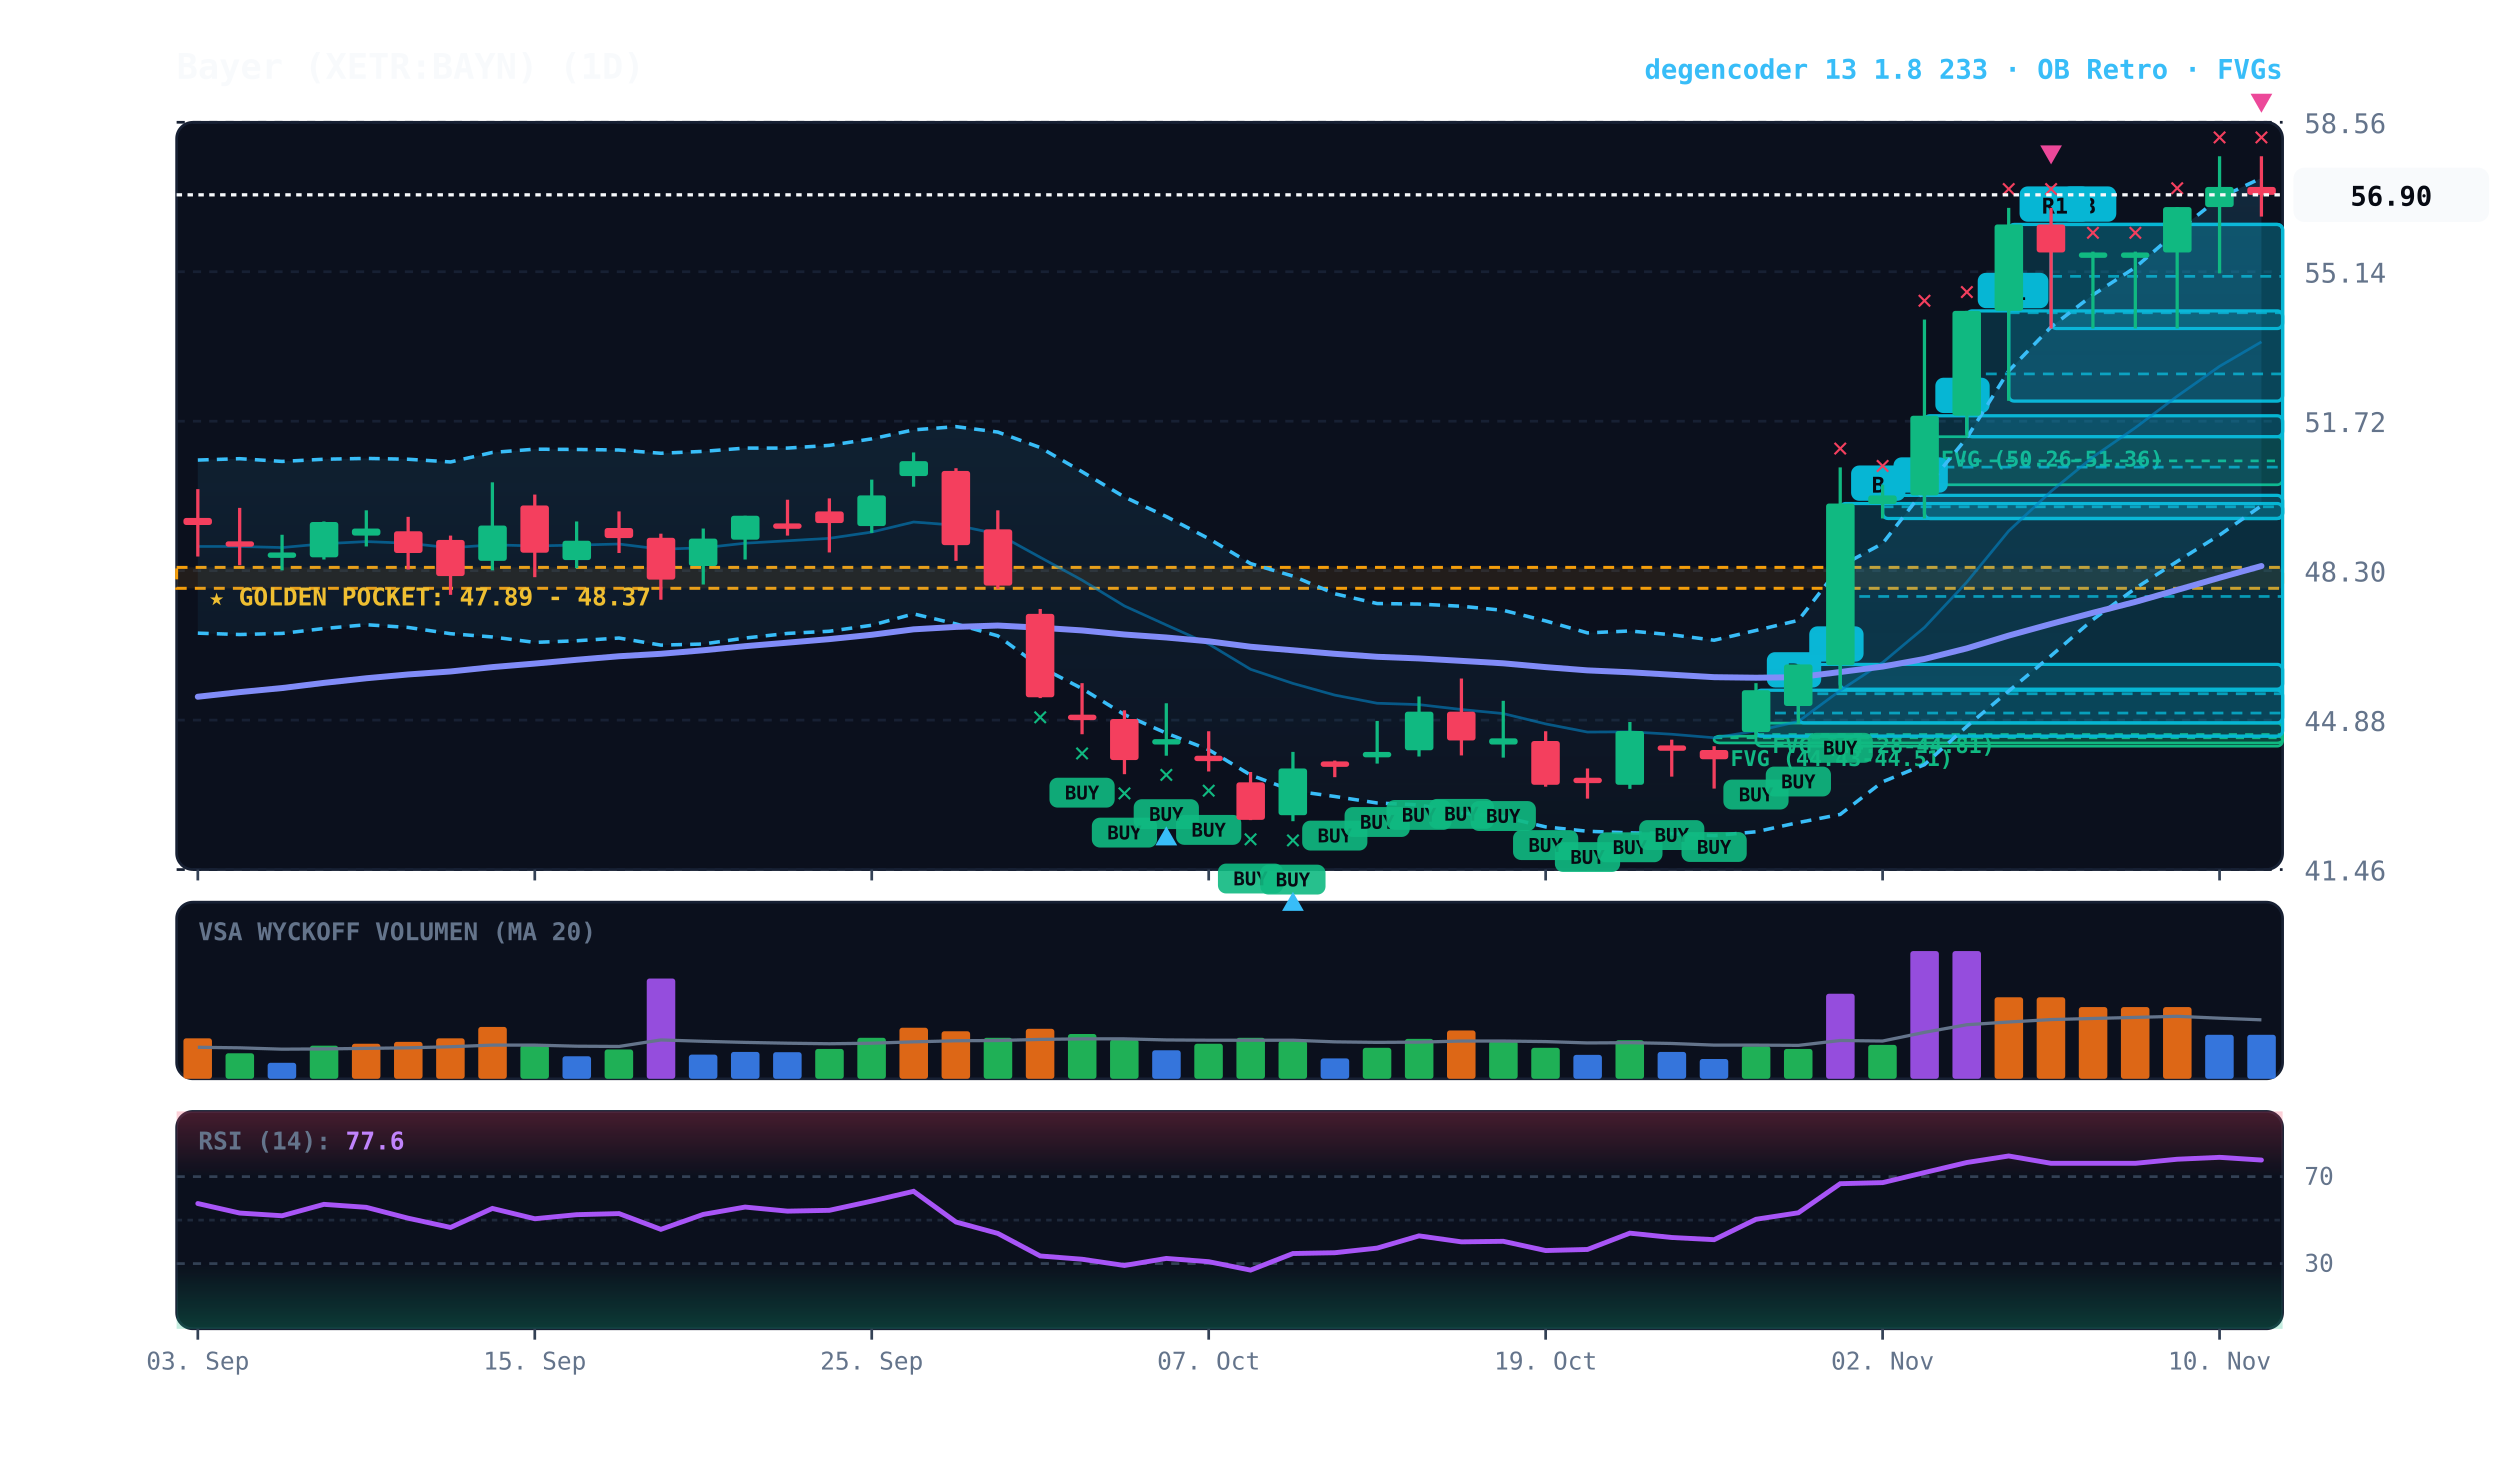
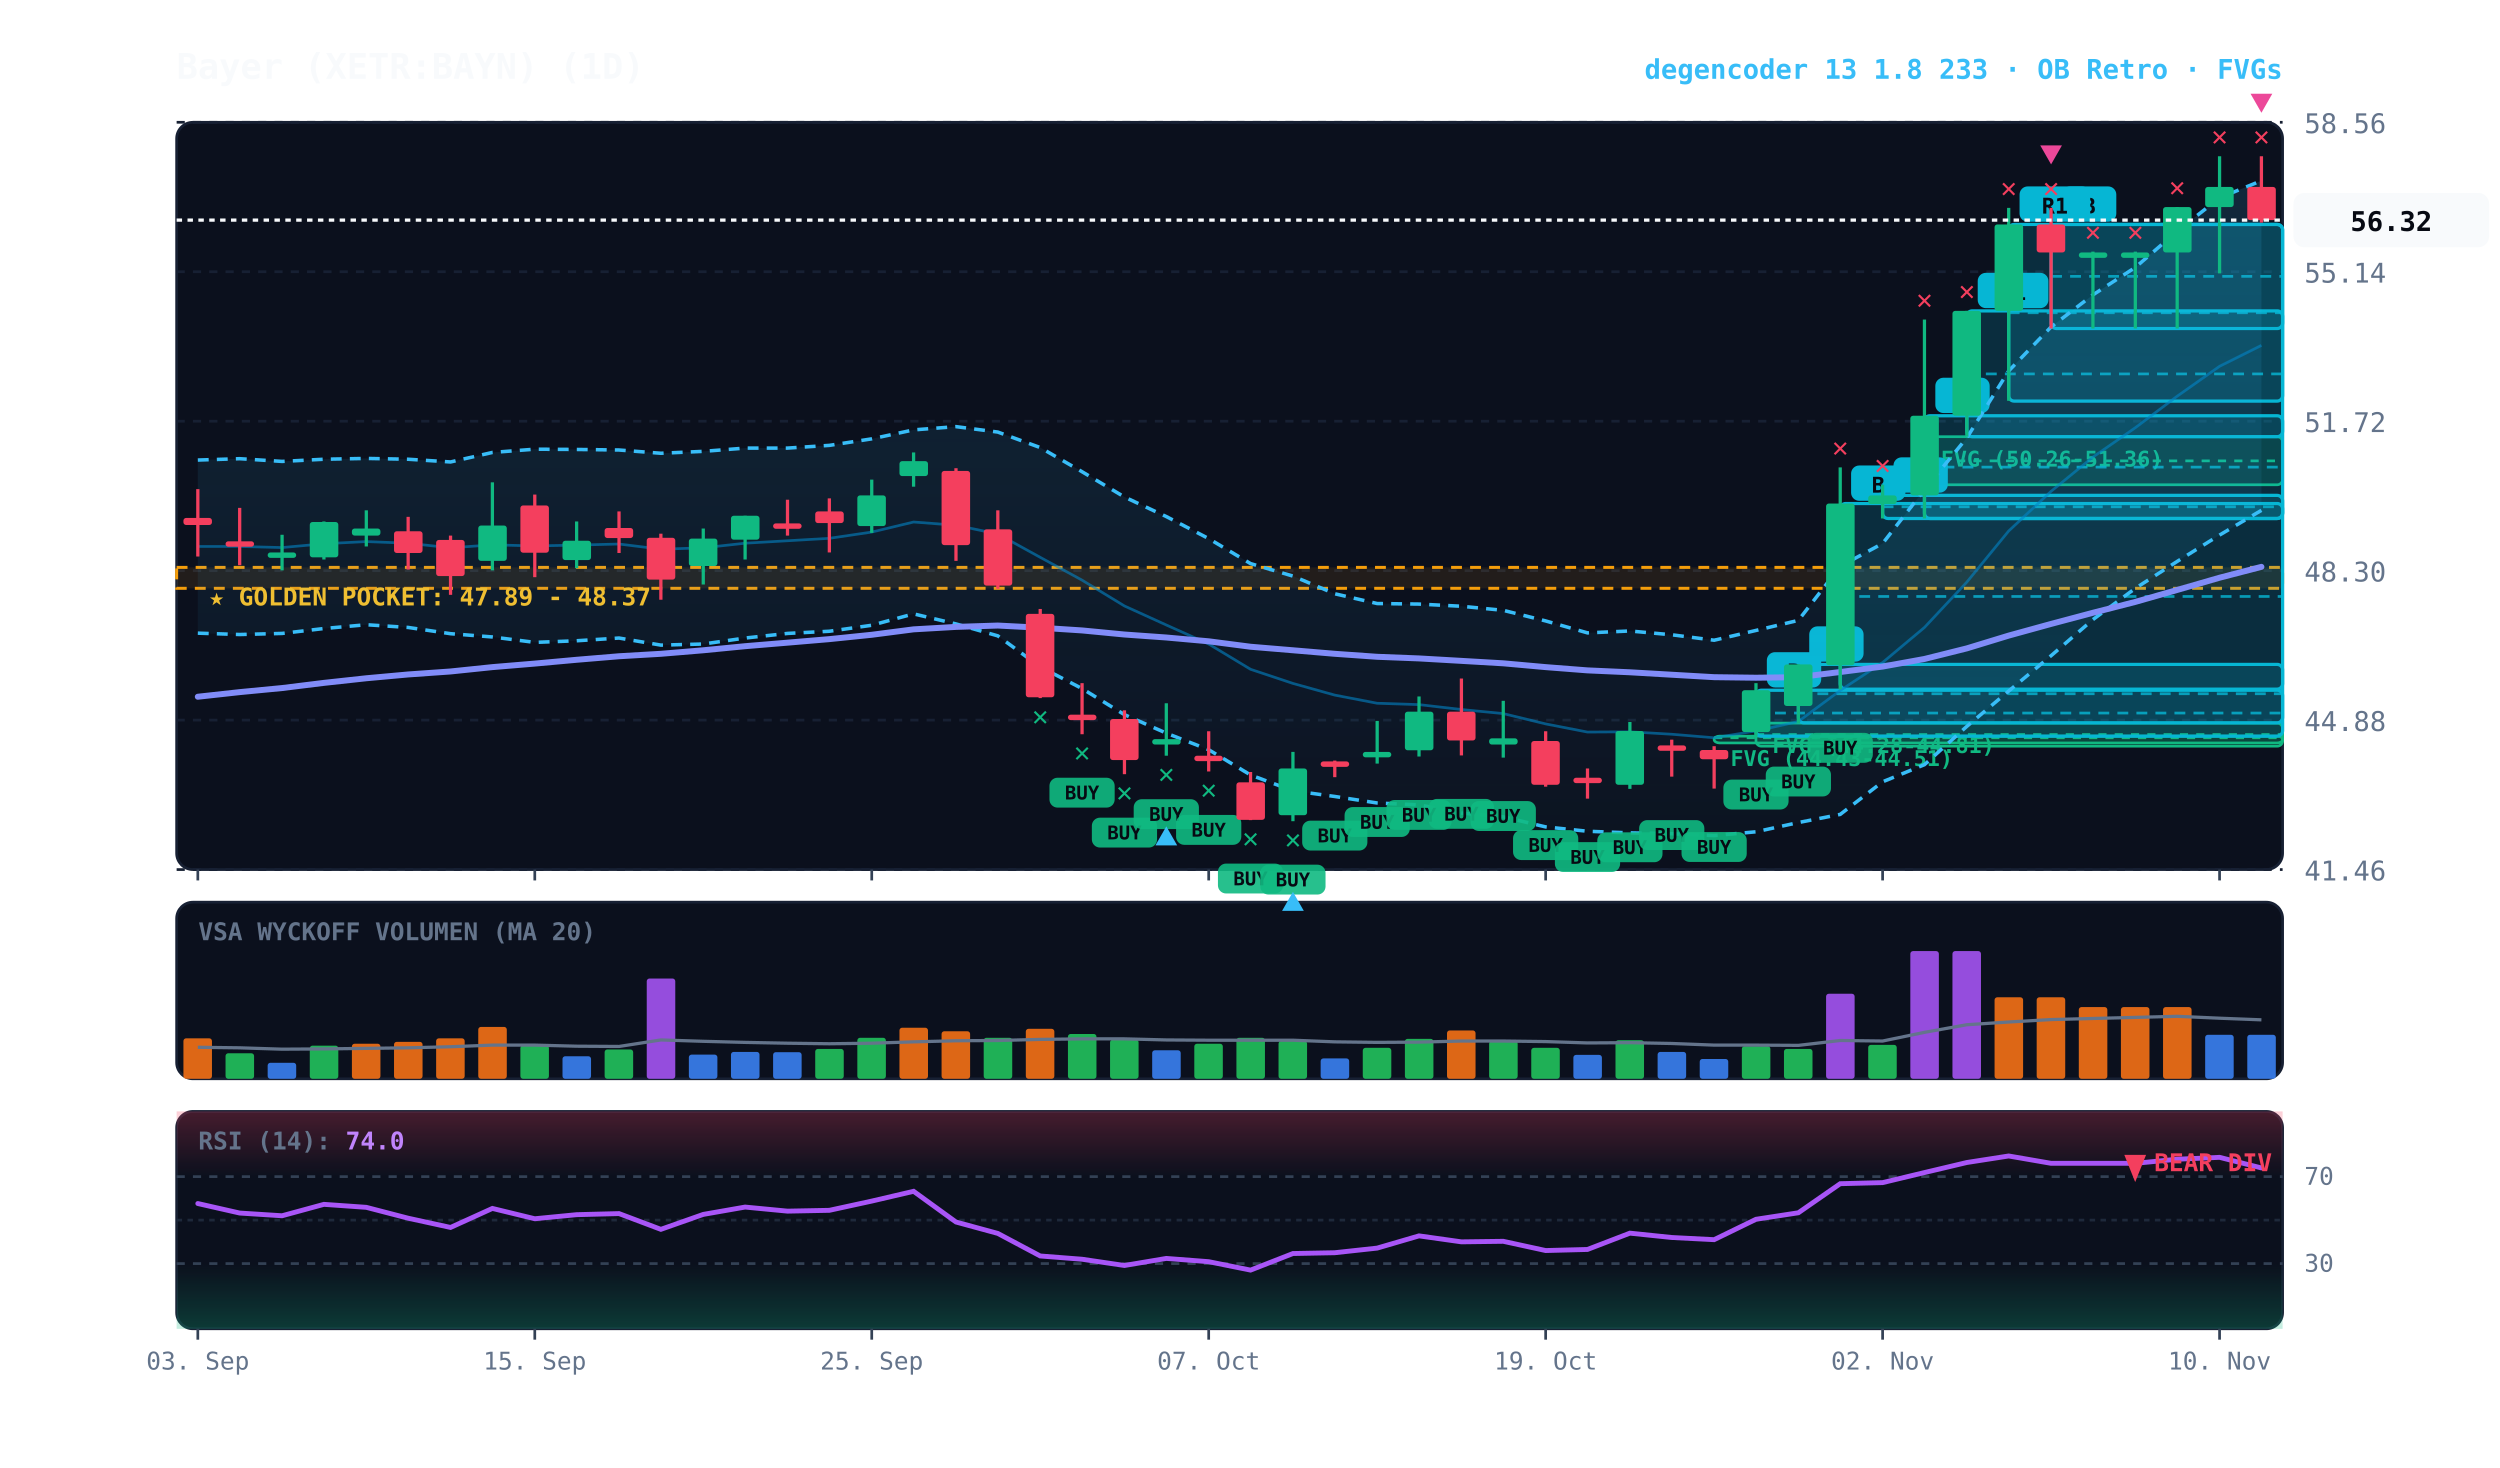
<svg xmlns="http://www.w3.org/2000/svg" viewBox="0 0 920 540" width="100%" height="100%" style="background:#070a13; font-family:'JetBrains Mono', monospace;">
  <defs>
    <linearGradient id="cloud-grad" x1="0%" y1="0%" x2="0%" y2="100%">
      <stop offset="0%" stop-color="#38bdf8" stop-opacity="0.14" />
      <stop offset="100%" stop-color="#38bdf8" stop-opacity="0.02" />
    </linearGradient>
    <linearGradient id="rsi-overbought" x1="0%" y1="0%" x2="0%" y2="100%">
      <stop offset="0%" stop-color="#f43f5e" stop-opacity="0.25" />
      <stop offset="100%" stop-color="#f43f5e" stop-opacity="0.0" />
    </linearGradient>
    <linearGradient id="rsi-oversold" x1="0%" y1="0%" x2="0%" y2="100%">
      <stop offset="0%" stop-color="#10b981" stop-opacity="0.0" />
      <stop offset="100%" stop-color="#10b981" stop-opacity="0.25" />
    </linearGradient>
  </defs>
  <rect x="65" y="45" width="775" height="275" fill="#0b101d" rx="6" stroke="#172033" stroke-width="1" />
  <rect x="65" y="332" width="775" height="65" fill="#0b101d" rx="6" stroke="#172033" stroke-width="1" />
  <rect x="65" y="409" width="775" height="80" fill="#0b101d" rx="6" stroke="#172033" stroke-width="1" />
  <line x1="65" y1="320.0" x2="840" y2="320.0" stroke="#172033" stroke-dasharray="3,3" stroke-width="1" />
  <text x="848" y="324.0" fill="#64748b" font-size="10" text-anchor="start">41.46</text>
  <line x1="65" y1="265.0" x2="840" y2="265.0" stroke="#172033" stroke-dasharray="3,3" stroke-width="1" />
  <text x="848" y="269.0" fill="#64748b" font-size="10" text-anchor="start">44.88</text>
  <line x1="65" y1="210.0" x2="840" y2="210.0" stroke="#172033" stroke-dasharray="3,3" stroke-width="1" />
  <text x="848" y="214.0" fill="#64748b" font-size="10" text-anchor="start">48.30</text>
  <line x1="65" y1="155.0" x2="840" y2="155.0" stroke="#172033" stroke-dasharray="3,3" stroke-width="1" />
  <text x="848" y="159.0" fill="#64748b" font-size="10" text-anchor="start">51.72</text>
  <line x1="65" y1="100.0" x2="840" y2="100.0" stroke="#172033" stroke-dasharray="3,3" stroke-width="1" />
  <text x="848" y="104.0" fill="#64748b" font-size="10" text-anchor="start">55.14</text>
  <line x1="65" y1="45.0" x2="840" y2="45.0" stroke="#172033" stroke-dasharray="3,3" stroke-width="1" />
  <text x="848" y="49.0" fill="#64748b" font-size="10" text-anchor="start">58.56</text>
  <rect x="65" y="208.8" width="775" height="7.7" fill="rgba(245, 158, 11, 0.10)" stroke="#f59e0b" stroke-dasharray="4,3" stroke-width="1.1" />
  <text x="77" y="222.8" fill="#fbbf24" font-size="9" font-weight="bold">★ GOLDEN POCKET: 47.89 - 48.37</text>
  <rect x="708.2" y="160.7" width="131.8" height="17.7" fill="rgba(16, 185, 129, 0.18)" stroke="#10b981" stroke-width="1" rx="2" />
  <line x1="708.2" y1="169.6" x2="840" y2="169.6" stroke="#10b981" stroke-dasharray="3,3" stroke-width="1" />
  <text x="714.2" y="171.7" fill="#10b981" font-size="8" font-weight="bold">FVG (50.26-51.36)</text>
  <rect x="646.2" y="266.1" width="193.8" height="8.5" fill="rgba(16, 185, 129, 0.18)" stroke="#10b981" stroke-width="1" rx="2" />
  <line x1="646.2" y1="270.3" x2="840" y2="270.3" stroke="#10b981" stroke-dasharray="3,3" stroke-width="1" />
  <text x="652.2" y="277.1" fill="#10b981" font-size="8" font-weight="bold">FVG (44.28-44.81)</text>
  <rect x="630.8" y="270.9" width="209.2" height="2.5" fill="rgba(16, 185, 129, 0.18)" stroke="#10b981" stroke-width="1" rx="2" />
  <line x1="630.8" y1="271.5" x2="840" y2="271.5" stroke="#10b981" stroke-dasharray="3,3" stroke-width="1" />
  <text x="636.8" y="281.9" fill="#10b981" font-size="8" font-weight="bold">FVG (44.43-44.51)</text>
  <rect x="754.8" y="82.6" width="85.2" height="38.3" fill="rgba(6, 182, 212, 0.18)" stroke="#06b6d4" stroke-width="1.2" rx="2" />
  <line x1="754.8" y1="101.7" x2="840" y2="101.7" stroke="#06b6d4" stroke-dasharray="4,3" stroke-width="1.0" opacity="0.8" />
  <rect x="758.8" y="68.6" width="20" height="13" fill="#06b6d4" rx="3" />
  <text x="768.8" y="78.6" fill="#070a13" font-size="8" font-weight="bold" text-anchor="middle">B</text>
  <rect x="739.2" y="82.6" width="100.8" height="65.0" fill="rgba(6, 182, 212, 0.18)" stroke="#06b6d4" stroke-width="1.2" rx="2" />
  <line x1="739.2" y1="115.1" x2="840" y2="115.1" stroke="#06b6d4" stroke-dasharray="4,3" stroke-width="1.0" opacity="0.8" />
  <rect x="743.2" y="68.6" width="26" height="13" fill="#06b6d4" rx="3" />
  <text x="756.2" y="78.6" fill="#070a13" font-size="8" font-weight="bold" text-anchor="middle">R1</text>
  <rect x="723.8" y="114.4" width="116.2" height="46.3" fill="rgba(6, 182, 212, 0.18)" stroke="#06b6d4" stroke-width="1.2" rx="2" />
  <line x1="723.8" y1="137.6" x2="840" y2="137.6" stroke="#06b6d4" stroke-dasharray="4,3" stroke-width="1.0" opacity="0.8" />
  <rect x="727.8" y="100.4" width="26" height="13" fill="#06b6d4" rx="3" />
  <text x="740.8" y="110.4" fill="#070a13" font-size="8" font-weight="bold" text-anchor="middle">R1</text>
  <rect x="708.2" y="153.0" width="131.8" height="37.8" fill="rgba(6, 182, 212, 0.18)" stroke="#06b6d4" stroke-width="1.2" rx="2" />
  <line x1="708.2" y1="171.9" x2="840" y2="171.9" stroke="#06b6d4" stroke-dasharray="4,3" stroke-width="1.0" opacity="0.8" />
  <rect x="712.2" y="139.0" width="20" height="13" fill="#06b6d4" rx="3" />
  <text x="722.2" y="149.0" fill="#070a13" font-size="8" font-weight="bold" text-anchor="middle">B</text>
  <rect x="692.8" y="182.3" width="147.2" height="8.5" fill="rgba(6, 182, 212, 0.18)" stroke="#06b6d4" stroke-width="1.2" rx="2" />
  <line x1="692.8" y1="186.5" x2="840" y2="186.5" stroke="#06b6d4" stroke-dasharray="4,3" stroke-width="1.0" opacity="0.8" />
  <rect x="696.8" y="168.3" width="20" height="13" fill="#06b6d4" rx="3" />
  <text x="706.8" y="178.3" fill="#070a13" font-size="8" font-weight="bold" text-anchor="middle">B</text>
  <rect x="677.2" y="185.3" width="162.8" height="68.3" fill="rgba(6, 182, 212, 0.18)" stroke="#06b6d4" stroke-width="1.2" rx="2" />
  <line x1="677.2" y1="219.5" x2="840" y2="219.5" stroke="#06b6d4" stroke-dasharray="4,3" stroke-width="1.0" opacity="0.8" />
  <rect x="681.2" y="171.3" width="20" height="13" fill="#06b6d4" rx="3" />
  <text x="691.2" y="181.3" fill="#070a13" font-size="8" font-weight="bold" text-anchor="middle">B</text>
  <rect x="661.8" y="244.5" width="178.2" height="21.5" fill="rgba(6, 182, 212, 0.18)" stroke="#06b6d4" stroke-width="1.2" rx="2" />
  <line x1="661.8" y1="255.3" x2="840" y2="255.3" stroke="#06b6d4" stroke-dasharray="4,3" stroke-width="1.0" opacity="0.8" />
  <rect x="665.8" y="230.5" width="20" height="13" fill="#06b6d4" rx="3" />
  <text x="675.8" y="240.5" fill="#070a13" font-size="8" font-weight="bold" text-anchor="middle">B</text>
  <rect x="646.2" y="254.0" width="193.8" height="16.9" fill="rgba(6, 182, 212, 0.18)" stroke="#06b6d4" stroke-width="1.2" rx="2" />
  <line x1="646.2" y1="262.4" x2="840" y2="262.4" stroke="#06b6d4" stroke-dasharray="4,3" stroke-width="1.0" opacity="0.8" />
  <rect x="650.2" y="240.0" width="20" height="13" fill="#06b6d4" rx="3" />
  <text x="660.2" y="250.0" fill="#070a13" font-size="8" font-weight="bold" text-anchor="middle">B</text>
-   <polygon points="72.8,169.3 88.2,168.8 103.8,169.8 119.2,169.0 134.8,168.7 150.2,169.0 165.8,170.0 181.2,166.5 196.8,165.3 212.2,165.4 227.8,165.6 243.2,166.8 258.8,166.1 274.2,164.9 289.8,164.9 305.2,163.9 320.8,161.5 336.2,158.2 351.8,157.0 367.2,159.0 382.8,164.7 398.2,173.6 413.8,182.9 429.2,190.1 444.8,198.2 460.2,207.4 475.8,212.0 491.2,218.5 506.8,222.1 522.2,222.3 537.8,223.1 553.2,224.6 568.8,228.5 584.2,232.9 599.8,232.2 615.2,233.6 630.8,235.6 646.2,232.0 661.8,228.3 677.2,208.4 692.8,200.0 708.2,180.2 723.8,161.1 739.2,136.5 754.8,120.3 770.2,108.5 785.8,98.4 801.2,85.1 816.8,72.8 832.2,65.5 832.2,186.1 816.8,196.9 801.2,206.6 785.8,216.5 770.2,228.0 754.8,241.3 739.2,254.3 723.8,267.3 708.2,281.4 692.8,287.7 677.2,299.7 661.8,302.7 646.2,306.1 630.8,307.5 615.2,306.8 599.8,306.5 584.2,305.9 568.8,304.3 553.2,300.6 537.8,299.2 522.2,296.2 506.8,295.5 491.2,293.1 475.8,291.0 460.2,285.2 444.8,275.9 429.2,269.8 413.8,263.0 398.2,253.4 382.8,245.4 367.2,234.0 351.8,229.6 336.2,225.9 320.8,230.1 305.2,232.3 289.8,233.1 274.2,234.8 258.8,237.0 243.2,237.4 227.8,234.8 212.2,235.8 196.8,236.4 181.2,234.4 165.8,233.2 150.2,230.9 134.8,229.9 119.2,231.3 103.8,233.1 88.2,233.5 72.8,233.0" fill="url(#cloud-grad)" />
-   <polyline points="72.8,169.3 88.2,168.8 103.8,169.8 119.2,169.0 134.8,168.7 150.2,169.0 165.8,170.0 181.2,166.5 196.8,165.3 212.2,165.4 227.8,165.6 243.2,166.8 258.8,166.1 274.2,164.9 289.8,164.9 305.2,163.9 320.8,161.5 336.2,158.2 351.8,157.0 367.2,159.0 382.8,164.7 398.2,173.6 413.8,182.9 429.2,190.1 444.8,198.2 460.2,207.4 475.8,212.0 491.2,218.5 506.8,222.1 522.2,222.3 537.8,223.1 553.2,224.6 568.8,228.5 584.2,232.9 599.8,232.2 615.2,233.6 630.8,235.6 646.2,232.0 661.8,228.3 677.2,208.4 692.8,200.0 708.2,180.2 723.8,161.1 739.2,136.5 754.8,120.3 770.2,108.5 785.8,98.4 801.2,85.1 816.8,72.8 832.2,65.5" fill="none" stroke="#38bdf8" stroke-width="1.3" stroke-dasharray="4,3" />
-   <polyline points="72.8,233.0 88.2,233.5 103.8,233.1 119.2,231.3 134.8,229.9 150.2,230.9 165.8,233.2 181.2,234.4 196.8,236.4 212.2,235.8 227.8,234.8 243.2,237.4 258.8,237.0 274.2,234.8 289.8,233.1 305.2,232.3 320.8,230.1 336.2,225.9 351.8,229.6 367.2,234.0 382.8,245.4 398.2,253.4 413.8,263.0 429.2,269.8 444.8,275.9 460.2,285.2 475.8,291.0 491.2,293.1 506.8,295.5 522.2,296.2 537.8,299.2 553.2,300.6 568.8,304.3 584.2,305.9 599.8,306.5 615.2,306.8 630.8,307.5 646.2,306.1 661.8,302.7 677.2,299.7 692.8,287.7 708.2,281.4 723.8,267.3 739.2,254.3 754.8,241.3 770.2,228.0 785.8,216.5 801.2,206.6 816.8,196.9 832.2,186.1" fill="none" stroke="#38bdf8" stroke-width="1.3" stroke-dasharray="4,3" />
-   <polyline points="72.8,201.1 88.2,201.1 103.8,201.5 119.2,200.1 134.8,199.3 150.2,199.9 165.8,201.6 181.2,200.5 196.8,200.9 212.2,200.6 227.8,200.2 243.2,202.1 258.8,201.6 274.2,199.9 289.8,199.0 305.2,198.1 320.8,195.8 336.2,192.1 351.8,193.3 367.2,196.5 382.8,205.1 398.2,213.5 413.8,223.0 429.2,230.0 444.8,237.0 460.2,246.3 475.8,251.5 491.2,255.8 506.8,258.8 522.2,259.3 537.8,261.1 553.2,262.6 568.8,266.4 584.2,269.4 599.8,269.3 615.2,270.2 630.8,271.5 646.2,269.0 661.8,265.5 677.2,254.1 692.8,243.8 708.2,230.9 723.8,214.2 739.2,195.4 754.8,180.8 770.2,168.2 785.8,157.4 801.2,145.8 816.8,134.8 832.2,125.8" fill="none" stroke="#0284c7" stroke-width="1.0" stroke-opacity="0.6" />
-   <polyline points="72.8,256.4 88.2,254.7 103.8,253.2 119.2,251.3 134.8,249.6 150.2,248.2 165.8,247.1 181.2,245.5 196.8,244.2 212.2,242.8 227.8,241.5 243.2,240.6 258.8,239.3 274.2,237.8 289.8,236.5 305.2,235.2 320.8,233.6 336.2,231.6 351.8,230.7 367.2,230.2 382.8,231.0 398.2,232.0 413.8,233.5 429.2,234.6 444.8,236.0 460.2,238.0 475.8,239.3 491.2,240.6 506.8,241.7 522.2,242.3 537.8,243.2 553.2,244.1 568.8,245.5 584.2,246.7 599.8,247.4 615.2,248.3 630.8,249.2 646.2,249.4 661.8,249.2 677.2,247.3 692.8,245.3 708.2,242.5 723.8,238.6 739.2,233.9 754.8,229.6 770.2,225.5 785.8,221.5 801.2,217.1 816.8,212.6 832.2,208.3" fill="none" stroke="#818cf8" stroke-width="2.2" stroke-linecap="round" />
+   <polygon points="72.8,169.3 88.2,168.8 103.8,169.8 119.2,169.0 134.8,168.7 150.2,169.0 165.8,170.0 181.2,166.5 196.8,165.3 212.2,165.4 227.8,165.6 243.2,166.8 258.8,166.1 274.2,164.9 289.8,164.9 305.2,163.9 320.8,161.5 336.2,158.2 351.8,157.0 367.2,159.0 382.8,164.7 398.2,173.6 413.8,182.9 429.2,190.1 444.8,198.2 460.2,207.4 475.8,212.0 491.2,218.5 506.8,222.1 522.2,222.3 537.8,223.1 553.2,224.6 568.8,228.5 584.2,232.9 599.8,232.2 615.2,233.6 630.8,235.6 646.2,232.0 661.8,228.3 677.2,208.4 692.8,200.0 708.2,180.2 723.8,161.1 739.2,136.5 754.8,120.3 770.2,108.5 785.8,98.4 801.2,85.1 816.8,72.8 832.2,66.5 832.2,187.8 816.8,196.9 801.2,206.6 785.8,216.5 770.2,228.0 754.8,241.3 739.2,254.3 723.8,267.3 708.2,281.4 692.8,287.7 677.2,299.7 661.8,302.7 646.2,306.1 630.8,307.5 615.2,306.8 599.8,306.5 584.2,305.9 568.8,304.3 553.2,300.6 537.8,299.2 522.2,296.2 506.8,295.5 491.2,293.1 475.8,291.0 460.2,285.2 444.8,275.9 429.2,269.8 413.8,263.0 398.2,253.4 382.8,245.4 367.2,234.0 351.8,229.6 336.2,225.9 320.8,230.1 305.2,232.3 289.8,233.1 274.2,234.8 258.8,237.0 243.2,237.4 227.8,234.8 212.2,235.8 196.8,236.4 181.2,234.4 165.8,233.2 150.2,230.9 134.8,229.9 119.2,231.3 103.8,233.1 88.2,233.5 72.8,233.0" fill="url(#cloud-grad)" />
+   <polyline points="72.8,169.3 88.2,168.8 103.8,169.8 119.2,169.0 134.8,168.7 150.2,169.0 165.8,170.0 181.2,166.5 196.8,165.3 212.2,165.4 227.8,165.6 243.2,166.8 258.8,166.1 274.2,164.9 289.8,164.9 305.2,163.9 320.8,161.5 336.2,158.2 351.8,157.0 367.2,159.0 382.8,164.7 398.2,173.6 413.8,182.9 429.2,190.1 444.8,198.2 460.2,207.4 475.8,212.0 491.2,218.5 506.8,222.1 522.2,222.3 537.8,223.1 553.2,224.6 568.8,228.5 584.2,232.9 599.8,232.2 615.2,233.6 630.8,235.6 646.2,232.0 661.8,228.3 677.2,208.4 692.8,200.0 708.2,180.2 723.8,161.1 739.2,136.5 754.8,120.3 770.2,108.5 785.8,98.4 801.2,85.1 816.8,72.8 832.2,66.5" fill="none" stroke="#38bdf8" stroke-width="1.3" stroke-dasharray="4,3" />
+   <polyline points="72.8,233.0 88.2,233.5 103.8,233.1 119.2,231.3 134.8,229.9 150.2,230.9 165.8,233.2 181.2,234.4 196.8,236.4 212.2,235.8 227.8,234.8 243.2,237.4 258.8,237.0 274.2,234.8 289.8,233.1 305.2,232.3 320.8,230.1 336.2,225.9 351.8,229.6 367.2,234.0 382.8,245.4 398.2,253.4 413.8,263.0 429.2,269.8 444.8,275.9 460.2,285.2 475.8,291.0 491.2,293.1 506.8,295.5 522.2,296.2 537.8,299.2 553.2,300.6 568.8,304.3 584.2,305.9 599.8,306.5 615.2,306.8 630.8,307.5 646.2,306.1 661.8,302.7 677.2,299.7 692.8,287.7 708.2,281.4 723.8,267.3 739.2,254.3 754.8,241.3 770.2,228.0 785.8,216.5 801.2,206.6 816.8,196.9 832.2,187.8" fill="none" stroke="#38bdf8" stroke-width="1.3" stroke-dasharray="4,3" />
+   <polyline points="72.8,201.1 88.2,201.1 103.8,201.5 119.2,200.1 134.8,199.3 150.2,199.9 165.8,201.6 181.2,200.5 196.8,200.9 212.2,200.6 227.8,200.2 243.2,202.1 258.8,201.6 274.2,199.9 289.8,199.0 305.2,198.1 320.8,195.8 336.2,192.1 351.8,193.3 367.2,196.5 382.8,205.1 398.2,213.5 413.8,223.0 429.2,230.0 444.8,237.0 460.2,246.3 475.8,251.5 491.2,255.8 506.8,258.8 522.2,259.3 537.8,261.1 553.2,262.6 568.8,266.4 584.2,269.4 599.8,269.3 615.2,270.2 630.8,271.5 646.2,269.0 661.8,265.5 677.2,254.1 692.8,243.8 708.2,230.9 723.8,214.2 739.2,195.4 754.8,180.8 770.2,168.2 785.8,157.4 801.2,145.8 816.8,134.8 832.2,127.1" fill="none" stroke="#0284c7" stroke-width="1.0" stroke-opacity="0.6" />
+   <polyline points="72.8,256.4 88.2,254.7 103.8,253.2 119.2,251.3 134.8,249.6 150.2,248.2 165.8,247.1 181.2,245.5 196.8,244.2 212.2,242.8 227.8,241.5 243.2,240.6 258.8,239.3 274.2,237.8 289.8,236.5 305.2,235.2 320.8,233.6 336.2,231.6 351.8,230.7 367.2,230.2 382.8,231.0 398.2,232.0 413.8,233.5 429.2,234.6 444.8,236.0 460.2,238.0 475.8,239.3 491.2,240.6 506.8,241.7 522.2,242.3 537.8,243.2 553.2,244.1 568.8,245.5 584.2,246.7 599.8,247.4 615.2,248.3 630.8,249.2 646.2,249.4 661.8,249.2 677.2,247.3 692.8,245.3 708.2,242.5 723.8,238.6 739.2,233.9 754.8,229.6 770.2,225.5 785.8,221.5 801.2,217.1 816.8,212.6 832.2,208.6" fill="none" stroke="#818cf8" stroke-width="2.2" stroke-linecap="round" />
  <line x1="72.8" y1="180.0" x2="72.8" y2="204.8" stroke="#f43f5e" stroke-width="1.2" />
  <rect x="67.5" y="190.6" width="10.5" height="2.6" fill="#f43f5e" rx="1" />
  <line x1="88.2" y1="186.9" x2="88.2" y2="208.0" stroke="#f43f5e" stroke-width="1.2" />
  <rect x="83.0" y="199.2" width="10.5" height="2.0" fill="#f43f5e" rx="1" />
  <line x1="103.8" y1="196.8" x2="103.8" y2="209.9" stroke="#10b981" stroke-width="1.2" />
  <rect x="98.5" y="203.3" width="10.5" height="2.0" fill="#10b981" rx="1" />
  <line x1="119.2" y1="191.9" x2="119.2" y2="205.9" stroke="#10b981" stroke-width="1.2" />
  <rect x="114.0" y="192.1" width="10.5" height="13.0" fill="#10b981" rx="1" />
  <line x1="134.8" y1="187.8" x2="134.8" y2="201.1" stroke="#10b981" stroke-width="1.2" />
  <rect x="129.5" y="194.5" width="10.5" height="2.6" fill="#10b981" rx="1" />
  <line x1="150.2" y1="190.2" x2="150.2" y2="209.6" stroke="#f43f5e" stroke-width="1.2" />
  <rect x="145.0" y="195.5" width="10.5" height="8.0" fill="#f43f5e" rx="1" />
  <line x1="165.8" y1="197.1" x2="165.8" y2="218.9" stroke="#f43f5e" stroke-width="1.2" />
  <rect x="160.5" y="198.7" width="10.5" height="13.3" fill="#f43f5e" rx="1" />
  <line x1="181.2" y1="177.5" x2="181.2" y2="209.9" stroke="#10b981" stroke-width="1.2" />
  <rect x="176.0" y="193.4" width="10.5" height="13.0" fill="#10b981" rx="1" />
  <line x1="196.8" y1="182.0" x2="196.8" y2="212.4" stroke="#f43f5e" stroke-width="1.2" />
  <rect x="191.5" y="186.0" width="10.5" height="17.4" fill="#f43f5e" rx="1" />
  <line x1="212.2" y1="191.9" x2="212.2" y2="209.1" stroke="#10b981" stroke-width="1.2" />
  <rect x="207.0" y="199.0" width="10.5" height="7.1" fill="#10b981" rx="1" />
  <line x1="227.8" y1="188.2" x2="227.8" y2="203.5" stroke="#f43f5e" stroke-width="1.2" />
  <rect x="222.5" y="194.3" width="10.5" height="3.7" fill="#f43f5e" rx="1" />
  <line x1="243.2" y1="196.4" x2="243.2" y2="220.7" stroke="#f43f5e" stroke-width="1.2" />
  <rect x="238.0" y="197.9" width="10.5" height="15.4" fill="#f43f5e" rx="1" />
  <line x1="258.8" y1="194.5" x2="258.8" y2="215.1" stroke="#10b981" stroke-width="1.2" />
  <rect x="253.5" y="198.2" width="10.5" height="10.1" fill="#10b981" rx="1" />
  <line x1="274.2" y1="189.8" x2="274.2" y2="205.9" stroke="#10b981" stroke-width="1.2" />
  <rect x="269.0" y="189.8" width="10.5" height="8.8" fill="#10b981" rx="1" />
  <line x1="289.8" y1="183.9" x2="289.8" y2="197.1" stroke="#f43f5e" stroke-width="1.2" />
  <rect x="284.5" y="192.6" width="10.5" height="2.0" fill="#f43f5e" rx="1" />
  <line x1="305.2" y1="183.4" x2="305.2" y2="203.3" stroke="#f43f5e" stroke-width="1.2" />
  <rect x="300.0" y="188.2" width="10.5" height="4.3" fill="#f43f5e" rx="1" />
  <line x1="320.8" y1="176.5" x2="320.8" y2="196.1" stroke="#10b981" stroke-width="1.2" />
  <rect x="315.5" y="182.3" width="10.5" height="11.3" fill="#10b981" rx="1" />
  <line x1="336.2" y1="166.5" x2="336.2" y2="179.1" stroke="#10b981" stroke-width="1.2" />
  <rect x="331.0" y="169.7" width="10.5" height="5.5" fill="#10b981" rx="1" />
  <line x1="351.8" y1="172.3" x2="351.8" y2="206.4" stroke="#f43f5e" stroke-width="1.2" />
  <rect x="346.5" y="173.3" width="10.5" height="27.3" fill="#f43f5e" rx="1" />
  <line x1="367.2" y1="187.8" x2="367.2" y2="216.7" stroke="#f43f5e" stroke-width="1.2" />
  <rect x="362.0" y="194.8" width="10.5" height="20.7" fill="#f43f5e" rx="1" />
  <line x1="382.8" y1="224.1" x2="382.8" y2="256.9" stroke="#f43f5e" stroke-width="1.2" />
  <rect x="377.5" y="225.9" width="10.5" height="30.7" fill="#f43f5e" rx="1" />
  <text x="382.8" y="266.9" fill="#10b981" font-size="10" font-weight="bold" text-anchor="middle">✕</text>
  <line x1="398.2" y1="251.4" x2="398.2" y2="270.2" stroke="#f43f5e" stroke-width="1.2" />
  <rect x="393.0" y="263.0" width="10.5" height="2.0" fill="#f43f5e" rx="1" />
  <rect x="386.2" y="286.2" width="24" height="11" fill="#10b981" rx="3" opacity="0.9" />
  <text x="398.2" y="294.2" fill="#070a13" font-size="7" font-weight="bold" text-anchor="middle">BUY</text>
  <text x="398.2" y="280.2" fill="#10b981" font-size="10" font-weight="bold" text-anchor="middle">✕</text>
  <line x1="413.8" y1="261.4" x2="413.8" y2="284.9" stroke="#f43f5e" stroke-width="1.2" />
  <rect x="408.5" y="264.6" width="10.5" height="15.1" fill="#f43f5e" rx="1" />
  <rect x="401.8" y="300.9" width="24" height="11" fill="#10b981" rx="3" opacity="0.9" />
  <text x="413.8" y="308.9" fill="#070a13" font-size="7" font-weight="bold" text-anchor="middle">BUY</text>
  <text x="413.8" y="294.9" fill="#10b981" font-size="10" font-weight="bold" text-anchor="middle">✕</text>
  <line x1="429.2" y1="258.8" x2="429.2" y2="278.1" stroke="#10b981" stroke-width="1.2" />
  <rect x="424.0" y="272.0" width="10.5" height="2.0" fill="#10b981" rx="1" />
  <rect x="417.2" y="294.1" width="24" height="11" fill="#10b981" rx="3" opacity="0.9" />
  <text x="429.2" y="302.1" fill="#070a13" font-size="7" font-weight="bold" text-anchor="middle">BUY</text>
  <text x="429.2" y="288.1" fill="#10b981" font-size="10" font-weight="bold" text-anchor="middle">✕</text>
  <polygon points="429.2,304.1 425.2,311.1 433.2,311.1" fill="#38bdf8" />
  <line x1="444.8" y1="269.1" x2="444.8" y2="283.9" stroke="#f43f5e" stroke-width="1.2" />
  <rect x="439.5" y="278.1" width="10.5" height="2.0" fill="#f43f5e" rx="1" />
  <rect x="432.8" y="299.9" width="24" height="11" fill="#10b981" rx="3" opacity="0.9" />
  <text x="444.8" y="307.9" fill="#070a13" font-size="7" font-weight="bold" text-anchor="middle">BUY</text>
  <text x="444.8" y="293.9" fill="#10b981" font-size="10" font-weight="bold" text-anchor="middle">✕</text>
  <line x1="460.2" y1="284.1" x2="460.2" y2="301.8" stroke="#f43f5e" stroke-width="1.2" />
  <rect x="455.0" y="287.9" width="10.5" height="13.8" fill="#f43f5e" rx="1" />
  <rect x="448.2" y="317.8" width="24" height="11" fill="#10b981" rx="3" opacity="0.9" />
  <text x="460.2" y="325.8" fill="#070a13" font-size="7" font-weight="bold" text-anchor="middle">BUY</text>
  <text x="460.2" y="311.8" fill="#10b981" font-size="10" font-weight="bold" text-anchor="middle">✕</text>
  <line x1="475.8" y1="276.7" x2="475.8" y2="302.2" stroke="#10b981" stroke-width="1.2" />
  <rect x="470.5" y="282.8" width="10.5" height="17.2" fill="#10b981" rx="1" />
  <rect x="463.8" y="318.2" width="24" height="11" fill="#10b981" rx="3" opacity="0.9" />
  <text x="475.8" y="326.2" fill="#070a13" font-size="7" font-weight="bold" text-anchor="middle">BUY</text>
  <text x="475.8" y="312.2" fill="#10b981" font-size="10" font-weight="bold" text-anchor="middle">✕</text>
  <polygon points="475.8,328.2 471.8,335.2 479.8,335.2" fill="#38bdf8" />
  <line x1="491.2" y1="279.9" x2="491.2" y2="286.0" stroke="#f43f5e" stroke-width="1.2" />
  <rect x="486.0" y="280.2" width="10.5" height="2.0" fill="#f43f5e" rx="1" />
  <rect x="479.2" y="302.0" width="24" height="11" fill="#10b981" rx="3" opacity="0.9" />
  <text x="491.2" y="310.0" fill="#070a13" font-size="7" font-weight="bold" text-anchor="middle">BUY</text>
  <line x1="506.8" y1="265.3" x2="506.8" y2="281.0" stroke="#10b981" stroke-width="1.2" />
  <rect x="501.5" y="276.7" width="10.5" height="2.0" fill="#10b981" rx="1" />
  <rect x="494.8" y="297.0" width="24" height="11" fill="#10b981" rx="3" opacity="0.9" />
  <text x="506.8" y="305.0" fill="#070a13" font-size="7" font-weight="bold" text-anchor="middle">BUY</text>
  <line x1="522.2" y1="256.3" x2="522.2" y2="278.4" stroke="#10b981" stroke-width="1.2" />
  <rect x="517.0" y="261.9" width="10.5" height="14.2" fill="#10b981" rx="1" />
  <rect x="510.2" y="294.4" width="24" height="11" fill="#10b981" rx="3" opacity="0.9" />
  <text x="522.2" y="302.4" fill="#070a13" font-size="7" font-weight="bold" text-anchor="middle">BUY</text>
  <line x1="537.8" y1="249.7" x2="537.8" y2="278.0" stroke="#f43f5e" stroke-width="1.2" />
  <rect x="532.5" y="261.9" width="10.5" height="10.6" fill="#f43f5e" rx="1" />
  <rect x="525.8" y="294.0" width="24" height="11" fill="#10b981" rx="3" opacity="0.9" />
  <text x="537.8" y="302.0" fill="#070a13" font-size="7" font-weight="bold" text-anchor="middle">BUY</text>
  <line x1="553.2" y1="257.9" x2="553.2" y2="278.8" stroke="#10b981" stroke-width="1.2" />
  <rect x="548.0" y="271.7" width="10.5" height="2.3" fill="#10b981" rx="1" />
  <rect x="541.2" y="294.8" width="24" height="11" fill="#10b981" rx="3" opacity="0.9" />
  <text x="553.2" y="302.8" fill="#070a13" font-size="7" font-weight="bold" text-anchor="middle">BUY</text>
  <line x1="568.8" y1="269.1" x2="568.8" y2="289.5" stroke="#f43f5e" stroke-width="1.2" />
  <rect x="563.5" y="272.7" width="10.5" height="16.1" fill="#f43f5e" rx="1" />
  <rect x="556.8" y="305.5" width="24" height="11" fill="#10b981" rx="3" opacity="0.9" />
  <text x="568.8" y="313.5" fill="#070a13" font-size="7" font-weight="bold" text-anchor="middle">BUY</text>
  <line x1="584.2" y1="282.8" x2="584.2" y2="293.9" stroke="#f43f5e" stroke-width="1.2" />
  <rect x="579.0" y="286.2" width="10.5" height="2.0" fill="#f43f5e" rx="1" />
  <rect x="572.2" y="309.9" width="24" height="11" fill="#10b981" rx="3" opacity="0.9" />
  <text x="584.2" y="317.9" fill="#070a13" font-size="7" font-weight="bold" text-anchor="middle">BUY</text>
  <line x1="599.8" y1="265.7" x2="599.8" y2="290.3" stroke="#10b981" stroke-width="1.2" />
  <rect x="594.5" y="269.0" width="10.5" height="19.8" fill="#10b981" rx="1" />
  <rect x="587.8" y="306.3" width="24" height="11" fill="#10b981" rx="3" opacity="0.9" />
  <text x="599.8" y="314.3" fill="#070a13" font-size="7" font-weight="bold" text-anchor="middle">BUY</text>
  <line x1="615.2" y1="272.2" x2="615.2" y2="285.8" stroke="#f43f5e" stroke-width="1.2" />
  <rect x="610.0" y="274.3" width="10.5" height="2.0" fill="#f43f5e" rx="1" />
  <rect x="603.2" y="301.8" width="24" height="11" fill="#10b981" rx="3" opacity="0.9" />
  <text x="615.2" y="309.8" fill="#070a13" font-size="7" font-weight="bold" text-anchor="middle">BUY</text>
  <line x1="630.8" y1="274.6" x2="630.8" y2="290.2" stroke="#f43f5e" stroke-width="1.2" />
  <rect x="625.5" y="276.0" width="10.5" height="3.4" fill="#f43f5e" rx="1" />
  <rect x="618.8" y="306.2" width="24" height="11" fill="#10b981" rx="3" opacity="0.9" />
  <text x="630.8" y="314.2" fill="#070a13" font-size="7" font-weight="bold" text-anchor="middle">BUY</text>
  <line x1="646.2" y1="251.4" x2="646.2" y2="270.9" stroke="#10b981" stroke-width="1.2" />
  <rect x="641.0" y="254.0" width="10.5" height="15.4" fill="#10b981" rx="1" />
  <rect x="634.2" y="286.9" width="24" height="11" fill="#10b981" rx="3" opacity="0.9" />
  <text x="646.2" y="294.9" fill="#070a13" font-size="7" font-weight="bold" text-anchor="middle">BUY</text>
  <line x1="661.8" y1="244.5" x2="661.8" y2="266.1" stroke="#10b981" stroke-width="1.2" />
  <rect x="656.5" y="244.5" width="10.5" height="15.3" fill="#10b981" rx="1" />
  <rect x="649.8" y="282.1" width="24" height="11" fill="#10b981" rx="3" opacity="0.9" />
  <text x="661.8" y="290.1" fill="#070a13" font-size="7" font-weight="bold" text-anchor="middle">BUY</text>
  <line x1="677.2" y1="172.0" x2="677.2" y2="253.7" stroke="#10b981" stroke-width="1.2" />
  <rect x="672.0" y="185.3" width="10.5" height="59.5" fill="#10b981" rx="1" />
  <rect x="665.2" y="269.7" width="24" height="11" fill="#10b981" rx="3" opacity="0.9" />
  <text x="677.2" y="277.7" fill="#070a13" font-size="7" font-weight="bold" text-anchor="middle">BUY</text>
  <text x="677.2" y="168.0" fill="#f43f5e" font-size="10" font-weight="bold" text-anchor="middle">✕</text>
  <line x1="692.8" y1="178.4" x2="692.8" y2="190.8" stroke="#10b981" stroke-width="1.2" />
  <rect x="687.5" y="182.3" width="10.5" height="3.2" fill="#10b981" rx="1" />
  <text x="692.8" y="174.4" fill="#f43f5e" font-size="10" font-weight="bold" text-anchor="middle">✕</text>
  <line x1="708.2" y1="117.6" x2="708.2" y2="190.8" stroke="#10b981" stroke-width="1.2" />
  <rect x="703.0" y="153.0" width="10.5" height="29.3" fill="#10b981" rx="1" />
  <text x="708.2" y="113.6" fill="#f43f5e" font-size="10" font-weight="bold" text-anchor="middle">✕</text>
  <line x1="723.8" y1="114.4" x2="723.8" y2="160.7" stroke="#10b981" stroke-width="1.2" />
  <rect x="718.5" y="114.4" width="10.5" height="38.6" fill="#10b981" rx="1" />
  <text x="723.8" y="110.4" fill="#f43f5e" font-size="10" font-weight="bold" text-anchor="middle">✕</text>
  <line x1="739.2" y1="76.5" x2="739.2" y2="147.5" stroke="#10b981" stroke-width="1.2" />
  <rect x="734.0" y="82.6" width="10.5" height="31.8" fill="#10b981" rx="1" />
  <text x="739.2" y="72.5" fill="#f43f5e" font-size="10" font-weight="bold" text-anchor="middle">✕</text>
  <line x1="754.8" y1="76.5" x2="754.8" y2="120.9" stroke="#f43f5e" stroke-width="1.2" />
  <rect x="749.5" y="82.6" width="10.5" height="10.3" fill="#f43f5e" rx="1" />
  <text x="754.8" y="72.5" fill="#f43f5e" font-size="10" font-weight="bold" text-anchor="middle">✕</text>
  <polygon points="754.8,60.5 750.8,53.5 758.8,53.5" fill="#ec4899" />
  <line x1="770.2" y1="92.6" x2="770.2" y2="120.9" stroke="#10b981" stroke-width="1.2" />
  <rect x="765.0" y="92.9" width="10.5" height="2.0" fill="#10b981" rx="1" />
  <text x="770.2" y="88.6" fill="#f43f5e" font-size="10" font-weight="bold" text-anchor="middle">✕</text>
  <line x1="785.8" y1="92.6" x2="785.8" y2="120.9" stroke="#10b981" stroke-width="1.2" />
  <rect x="780.5" y="92.9" width="10.5" height="2.0" fill="#10b981" rx="1" />
  <text x="785.8" y="88.6" fill="#f43f5e" font-size="10" font-weight="bold" text-anchor="middle">✕</text>
  <line x1="801.2" y1="76.2" x2="801.2" y2="120.9" stroke="#10b981" stroke-width="1.2" />
  <rect x="796.0" y="76.2" width="10.5" height="16.7" fill="#10b981" rx="1" />
  <text x="801.2" y="72.2" fill="#f43f5e" font-size="10" font-weight="bold" text-anchor="middle">✕</text>
  <line x1="816.8" y1="57.5" x2="816.8" y2="100.6" stroke="#10b981" stroke-width="1.2" />
  <rect x="811.5" y="68.8" width="10.5" height="7.4" fill="#10b981" rx="1" />
  <text x="816.8" y="53.5" fill="#f43f5e" font-size="10" font-weight="bold" text-anchor="middle">✕</text>
-   <line x1="832.2" y1="57.5" x2="832.2" y2="79.7" stroke="#f43f5e" stroke-width="1.2" />
-   <rect x="827.0" y="68.8" width="10.5" height="2.9" fill="#f43f5e" rx="1" />
+   <line x1="832.2" y1="57.5" x2="832.2" y2="81.9" stroke="#f43f5e" stroke-width="1.2" />
+   <rect x="827.0" y="68.8" width="10.5" height="12.2" fill="#f43f5e" rx="1" />
  <text x="832.2" y="53.5" fill="#f43f5e" font-size="10" font-weight="bold" text-anchor="middle">✕</text>
  <polygon points="832.2,41.5 828.2,34.5 836.2,34.5" fill="#ec4899" />
-   <line x1="65" y1="71.7" x2="840" y2="71.7" stroke="#f8fafc" stroke-width="1.2" stroke-dasharray="2,2" />
-   <rect x="844" y="61.7" width="72" height="20" fill="#f8fafc" rx="4" />
-   <text x="880" y="75.7" fill="#070a13" font-size="10" font-weight="bold" text-anchor="middle">56.90</text>
+   <line x1="65" y1="81.0" x2="840" y2="81.0" stroke="#f8fafc" stroke-width="1.2" stroke-dasharray="2,2" />
+   <rect x="844" y="71.0" width="72" height="20" fill="#f8fafc" rx="4" />
+   <text x="880" y="85.0" fill="#070a13" font-size="10" font-weight="bold" text-anchor="middle">56.32</text>
  <text x="73" y="346" fill="#64748b" font-size="9" font-weight="bold">VSA WYCKOFF VOLUMEN (MA 20)</text>
  <rect x="67.5" y="382.1" width="10.5" height="14.9" fill="#f97316" opacity="0.88" rx="1" />
  <rect x="83.0" y="387.6" width="10.5" height="9.4" fill="#22c55e" opacity="0.88" rx="1" />
  <rect x="98.5" y="391.1" width="10.5" height="5.9" fill="#3b82f6" opacity="0.88" rx="1" />
  <rect x="114.0" y="384.8" width="10.5" height="12.2" fill="#22c55e" opacity="0.88" rx="1" />
  <rect x="129.5" y="384.1" width="10.5" height="12.9" fill="#f97316" opacity="0.88" rx="1" />
  <rect x="145.0" y="383.4" width="10.5" height="13.6" fill="#f97316" opacity="0.88" rx="1" />
  <rect x="160.5" y="382.1" width="10.5" height="14.9" fill="#f97316" opacity="0.88" rx="1" />
  <rect x="176.0" y="377.9" width="10.5" height="19.1" fill="#f97316" opacity="0.88" rx="1" />
  <rect x="191.5" y="384.7" width="10.5" height="12.3" fill="#22c55e" opacity="0.88" rx="1" />
  <rect x="207.0" y="388.7" width="10.5" height="8.3" fill="#3b82f6" opacity="0.88" rx="1" />
  <rect x="222.5" y="386.2" width="10.5" height="10.8" fill="#22c55e" opacity="0.88" rx="1" />
  <rect x="238.0" y="360.1" width="10.5" height="36.9" fill="#a855f7" opacity="0.88" rx="1" />
  <rect x="253.5" y="388.1" width="10.5" height="8.9" fill="#3b82f6" opacity="0.88" rx="1" />
  <rect x="269.0" y="387.1" width="10.5" height="9.9" fill="#3b82f6" opacity="0.88" rx="1" />
  <rect x="284.5" y="387.2" width="10.5" height="9.8" fill="#3b82f6" opacity="0.88" rx="1" />
  <rect x="300.0" y="386.0" width="10.5" height="11.0" fill="#22c55e" opacity="0.88" rx="1" />
  <rect x="315.5" y="381.9" width="10.5" height="15.1" fill="#22c55e" opacity="0.88" rx="1" />
  <rect x="331.0" y="378.2" width="10.5" height="18.8" fill="#f97316" opacity="0.88" rx="1" />
  <rect x="346.5" y="379.5" width="10.5" height="17.5" fill="#f97316" opacity="0.88" rx="1" />
  <rect x="362.0" y="381.9" width="10.5" height="15.1" fill="#22c55e" opacity="0.88" rx="1" />
  <rect x="377.5" y="378.6" width="10.5" height="18.4" fill="#f97316" opacity="0.88" rx="1" />
  <rect x="393.0" y="380.5" width="10.5" height="16.5" fill="#22c55e" opacity="0.88" rx="1" />
  <rect x="408.5" y="382.6" width="10.5" height="14.4" fill="#22c55e" opacity="0.88" rx="1" />
  <rect x="424.0" y="386.5" width="10.5" height="10.5" fill="#3b82f6" opacity="0.88" rx="1" />
  <rect x="439.5" y="384.1" width="10.5" height="12.9" fill="#22c55e" opacity="0.88" rx="1" />
  <rect x="455.0" y="381.9" width="10.5" height="15.1" fill="#22c55e" opacity="0.88" rx="1" />
  <rect x="470.5" y="383.1" width="10.5" height="13.9" fill="#22c55e" opacity="0.88" rx="1" />
  <rect x="486.0" y="389.5" width="10.5" height="7.5" fill="#3b82f6" opacity="0.88" rx="1" />
  <rect x="501.5" y="385.6" width="10.5" height="11.4" fill="#22c55e" opacity="0.88" rx="1" />
  <rect x="517.0" y="382.3" width="10.5" height="14.7" fill="#22c55e" opacity="0.88" rx="1" />
  <rect x="532.5" y="379.2" width="10.5" height="17.8" fill="#f97316" opacity="0.88" rx="1" />
  <rect x="548.0" y="383.1" width="10.5" height="13.9" fill="#22c55e" opacity="0.88" rx="1" />
  <rect x="563.5" y="385.6" width="10.5" height="11.4" fill="#22c55e" opacity="0.88" rx="1" />
  <rect x="579.0" y="388.2" width="10.5" height="8.8" fill="#3b82f6" opacity="0.88" rx="1" />
  <rect x="594.5" y="382.8" width="10.5" height="14.2" fill="#22c55e" opacity="0.88" rx="1" />
  <rect x="610.0" y="387.1" width="10.5" height="9.9" fill="#3b82f6" opacity="0.88" rx="1" />
  <rect x="625.5" y="389.7" width="10.5" height="7.3" fill="#3b82f6" opacity="0.88" rx="1" />
  <rect x="641.0" y="385.0" width="10.5" height="12.0" fill="#22c55e" opacity="0.88" rx="1" />
  <rect x="656.5" y="386.0" width="10.5" height="11.0" fill="#22c55e" opacity="0.88" rx="1" />
  <rect x="672.0" y="365.7" width="10.5" height="31.3" fill="#a855f7" opacity="0.88" rx="1" />
  <rect x="687.5" y="384.5" width="10.5" height="12.5" fill="#22c55e" opacity="0.88" rx="1" />
  <rect x="703.0" y="350.0" width="10.5" height="47.0" fill="#a855f7" opacity="0.88" rx="1" />
  <rect x="718.5" y="350.0" width="10.5" height="47.0" fill="#a855f7" opacity="0.88" rx="1" />
  <rect x="734.0" y="367.0" width="10.5" height="30.0" fill="#f97316" opacity="0.88" rx="1" />
  <rect x="749.5" y="367.0" width="10.5" height="30.0" fill="#f97316" opacity="0.88" rx="1" />
  <rect x="765.0" y="370.6" width="10.5" height="26.4" fill="#f97316" opacity="0.88" rx="1" />
  <rect x="780.5" y="370.6" width="10.5" height="26.4" fill="#f97316" opacity="0.88" rx="1" />
  <rect x="796.0" y="370.6" width="10.5" height="26.4" fill="#f97316" opacity="0.88" rx="1" />
  <rect x="811.5" y="380.8" width="10.5" height="16.2" fill="#3b82f6" opacity="0.88" rx="1" />
  <rect x="827.0" y="380.8" width="10.5" height="16.2" fill="#3b82f6" opacity="0.88" rx="1" />
  <polyline points="72.8,385.4 88.2,385.6 103.8,386.1 119.2,386.0 134.8,385.8 150.2,385.6 165.8,385.2 181.2,384.6 196.8,384.6 212.2,385.0 227.8,385.1 243.2,382.7 258.8,383.2 274.2,383.6 289.8,383.9 305.2,384.1 320.8,383.9 336.2,383.4 351.8,383.0 367.2,382.9 382.8,382.5 398.2,382.3 413.8,382.3 429.2,382.7 444.8,382.8 460.2,382.8 475.8,382.8 491.2,383.4 506.8,383.6 522.2,383.5 537.8,383.1 553.2,383.1 568.8,383.3 584.2,383.8 599.8,383.7 615.2,384.0 630.8,384.6 646.2,384.6 661.8,384.7 677.2,382.9 692.8,383.1 708.2,379.9 723.8,377.1 739.2,376.1 754.8,375.2 770.2,374.8 785.8,374.4 801.2,374.0 816.8,374.7 832.2,375.3" fill="none" stroke="#64748b" stroke-width="1.2" />
  <rect x="65" y="409" width="775" height="24.0" fill="url(#rsi-overbought)" />
  <rect x="65" y="465.0" width="775" height="24.0" fill="url(#rsi-oversold)" />
  <line x1="65" y1="433.0" x2="840" y2="433.0" stroke="#334155" stroke-dasharray="3,3" stroke-width="1" />
  <text x="848" y="436.0" fill="#64748b" font-size="9">70</text>
  <line x1="65" y1="449.0" x2="840" y2="449.0" stroke="#1e293b" stroke-dasharray="2,2" stroke-width="1" />
  <line x1="65" y1="465.0" x2="840" y2="465.0" stroke="#334155" stroke-dasharray="3,3" stroke-width="1" />
  <text x="848" y="468.0" fill="#64748b" font-size="9">30</text>
-   <polyline points="72.8,442.9 88.2,446.4 103.8,447.4 119.2,443.2 134.8,444.3 150.2,448.3 165.8,451.7 181.2,444.7 196.8,448.5 212.2,447.0 227.8,446.6 243.2,452.4 258.8,446.9 274.2,444.2 289.8,445.7 305.2,445.4 320.8,442.0 336.2,438.4 351.8,449.7 367.2,453.9 382.8,462.2 398.2,463.4 413.8,465.7 429.2,463.1 444.8,464.3 460.2,467.4 475.8,461.3 491.2,461.0 506.8,459.3 522.2,454.8 537.8,457.0 553.2,456.8 568.8,460.2 584.2,459.8 599.8,453.8 615.2,455.4 630.8,456.2 646.2,448.7 661.8,446.3 677.2,435.6 692.8,435.2 708.2,431.5 723.8,427.8 739.2,425.4 754.8,428.1 770.2,428.1 785.8,428.1 801.2,426.6 816.8,425.9 832.2,426.9" fill="none" stroke="#a855f7" stroke-width="1.8" stroke-linecap="round" />
-   <text x="73" y="423" fill="#64748b" font-size="9" font-weight="bold">RSI (14): <tspan fill="#c084fc">77.6</tspan>
+   <polyline points="72.8,442.9 88.2,446.4 103.8,447.4 119.2,443.2 134.8,444.3 150.2,448.3 165.8,451.7 181.2,444.7 196.8,448.5 212.2,447.0 227.8,446.6 243.2,452.4 258.8,446.9 274.2,444.2 289.8,445.7 305.2,445.4 320.8,442.0 336.2,438.4 351.8,449.7 367.2,453.9 382.8,462.2 398.2,463.4 413.8,465.7 429.2,463.1 444.8,464.3 460.2,467.4 475.8,461.3 491.2,461.0 506.8,459.3 522.2,454.8 537.8,457.0 553.2,456.8 568.8,460.2 584.2,459.8 599.8,453.8 615.2,455.4 630.8,456.2 646.2,448.7 661.8,446.3 677.2,435.6 692.8,435.2 708.2,431.5 723.8,427.8 739.2,425.4 754.8,428.1 770.2,428.1 785.8,428.1 801.2,426.6 816.8,425.9 832.2,429.8" fill="none" stroke="#a855f7" stroke-width="1.8" stroke-linecap="round" />
+   <g transform="translate(785.75, 425)">
+     <path d="M 0 10 L 4 0 L -4 0 Z" fill="#f43f5e" />
+     <text x="7" y="6" fill="#f43f5e" font-size="9" font-weight="bold">BEAR DIV</text>
+   </g>
+   <text x="73" y="423" fill="#64748b" font-size="9" font-weight="bold">RSI (14): <tspan fill="#c084fc">74.0</tspan>
  </text>
  <line x1="72.8" y1="320" x2="72.8" y2="324" stroke="#334155" stroke-width="1" />
  <line x1="72.8" y1="489" x2="72.8" y2="493" stroke="#334155" stroke-width="1" />
  <text x="72.8" y="504" fill="#64748b" font-size="9" text-anchor="middle">03. Sep</text>
  <line x1="196.8" y1="320" x2="196.8" y2="324" stroke="#334155" stroke-width="1" />
  <line x1="196.8" y1="489" x2="196.8" y2="493" stroke="#334155" stroke-width="1" />
  <text x="196.8" y="504" fill="#64748b" font-size="9" text-anchor="middle">15. Sep</text>
  <line x1="320.8" y1="320" x2="320.8" y2="324" stroke="#334155" stroke-width="1" />
  <line x1="320.8" y1="489" x2="320.8" y2="493" stroke="#334155" stroke-width="1" />
  <text x="320.8" y="504" fill="#64748b" font-size="9" text-anchor="middle">25. Sep</text>
  <line x1="444.8" y1="320" x2="444.8" y2="324" stroke="#334155" stroke-width="1" />
  <line x1="444.8" y1="489" x2="444.8" y2="493" stroke="#334155" stroke-width="1" />
  <text x="444.8" y="504" fill="#64748b" font-size="9" text-anchor="middle">07. Oct</text>
  <line x1="568.8" y1="320" x2="568.8" y2="324" stroke="#334155" stroke-width="1" />
  <line x1="568.8" y1="489" x2="568.8" y2="493" stroke="#334155" stroke-width="1" />
  <text x="568.8" y="504" fill="#64748b" font-size="9" text-anchor="middle">19. Oct</text>
  <line x1="692.8" y1="320" x2="692.8" y2="324" stroke="#334155" stroke-width="1" />
  <line x1="692.8" y1="489" x2="692.8" y2="493" stroke="#334155" stroke-width="1" />
  <text x="692.8" y="504" fill="#64748b" font-size="9" text-anchor="middle">02. Nov</text>
  <line x1="816.8" y1="320" x2="816.8" y2="324" stroke="#334155" stroke-width="1" />
  <line x1="816.8" y1="489" x2="816.8" y2="493" stroke="#334155" stroke-width="1" />
  <text x="816.8" y="504" fill="#64748b" font-size="9" text-anchor="middle">10. Nov</text>
  <text x="65" y="29" fill="#f8fafc" font-size="13" font-weight="bold">Bayer (XETR:BAYN) (1D)</text>
  <text x="840" y="29" fill="#38bdf8" font-size="10" font-weight="bold" text-anchor="end">degencoder 13 1.8 233 · OB Retro · FVGs</text>
</svg>
